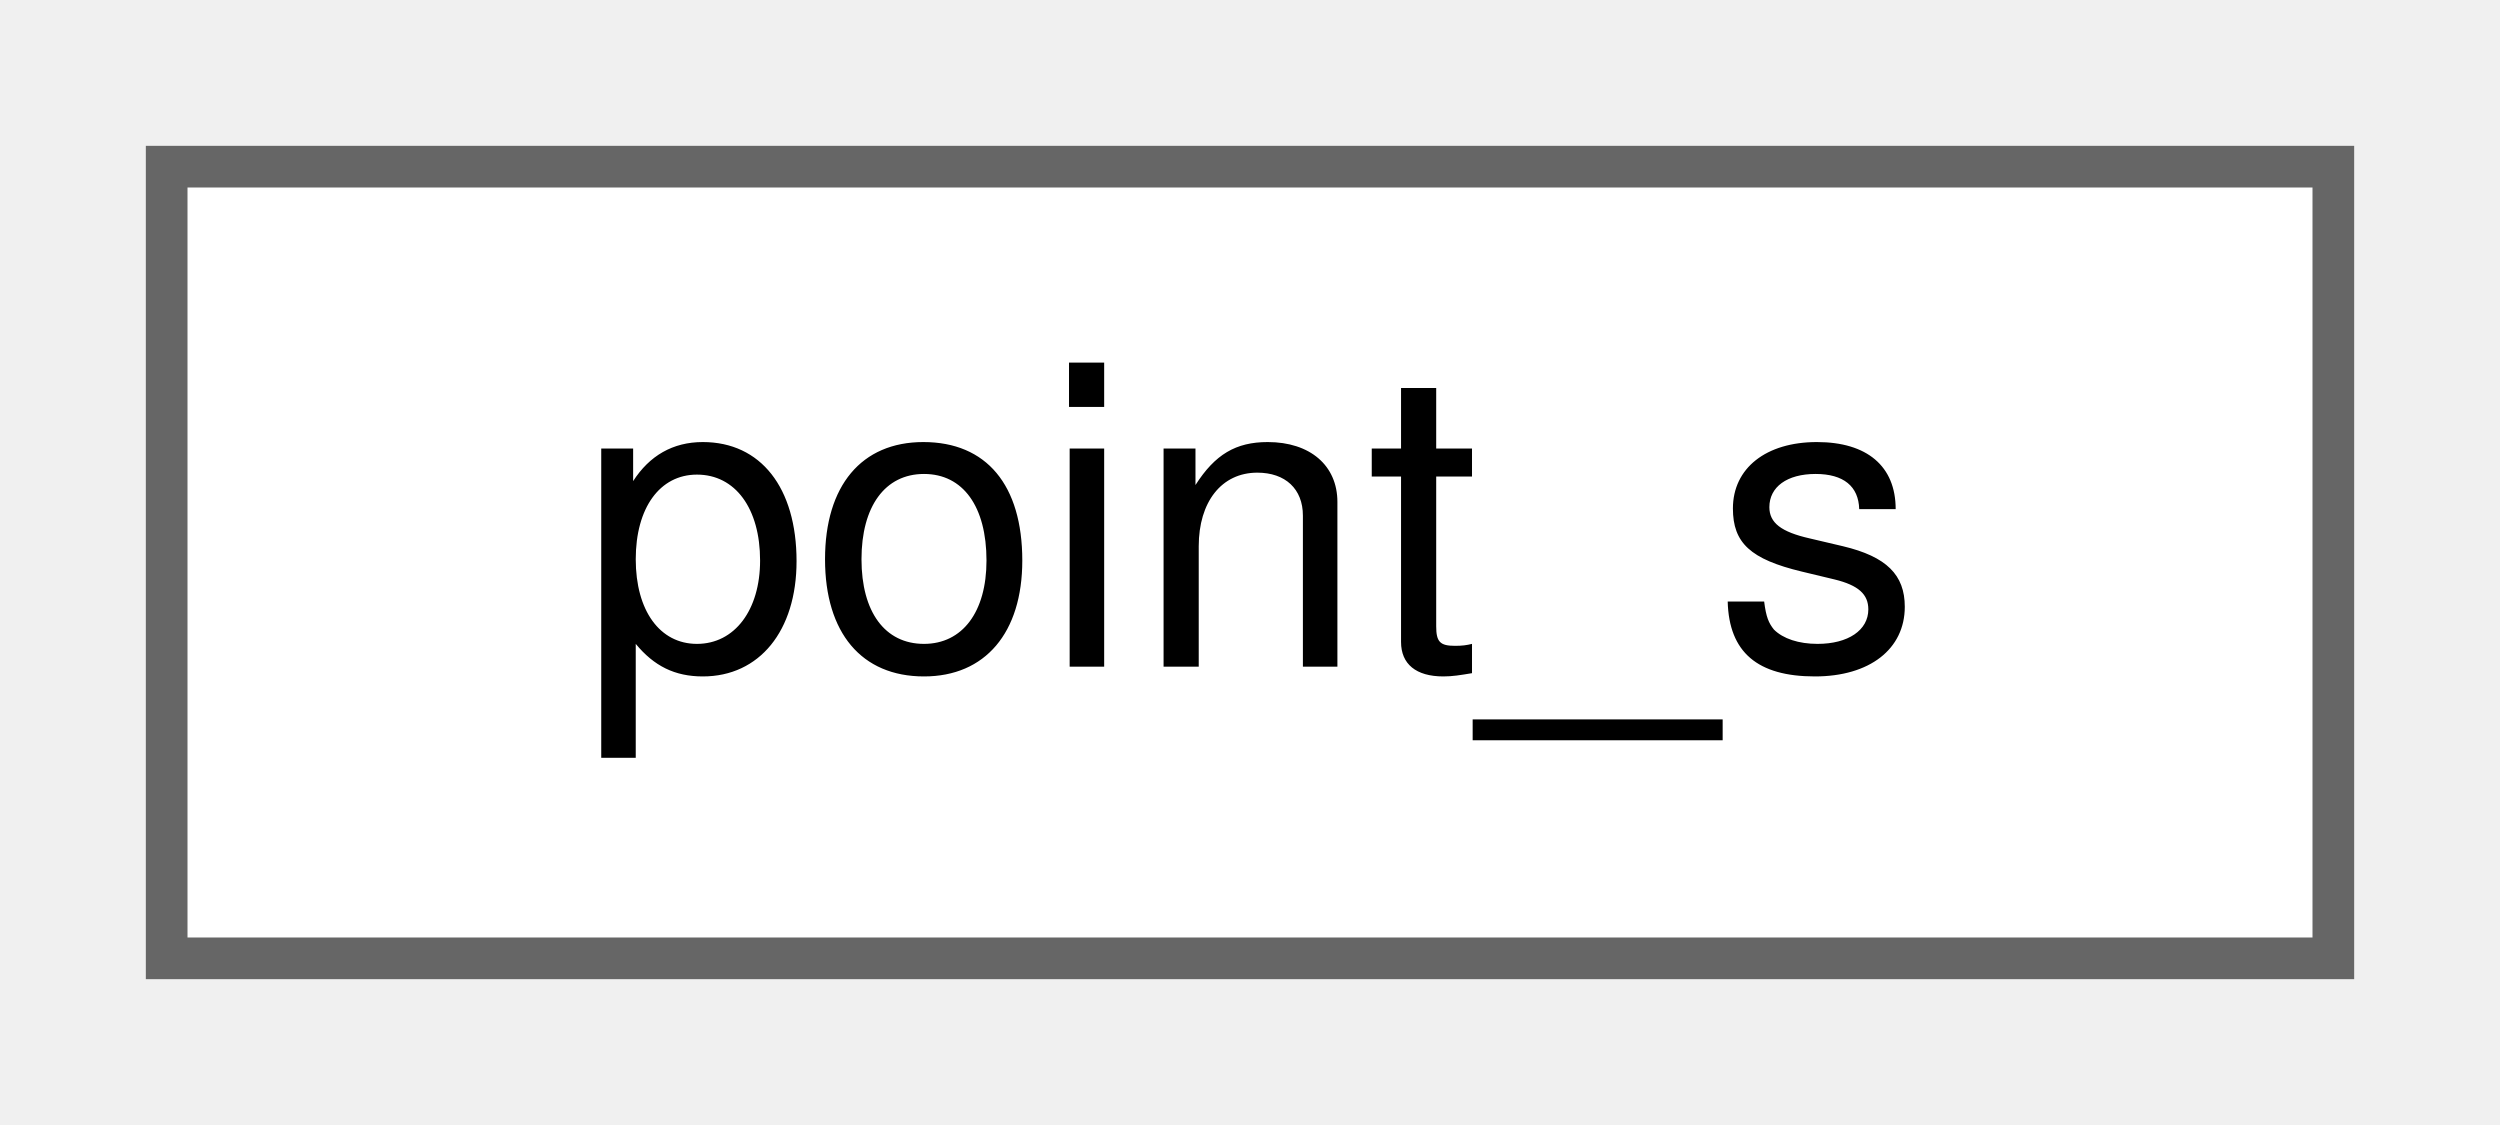
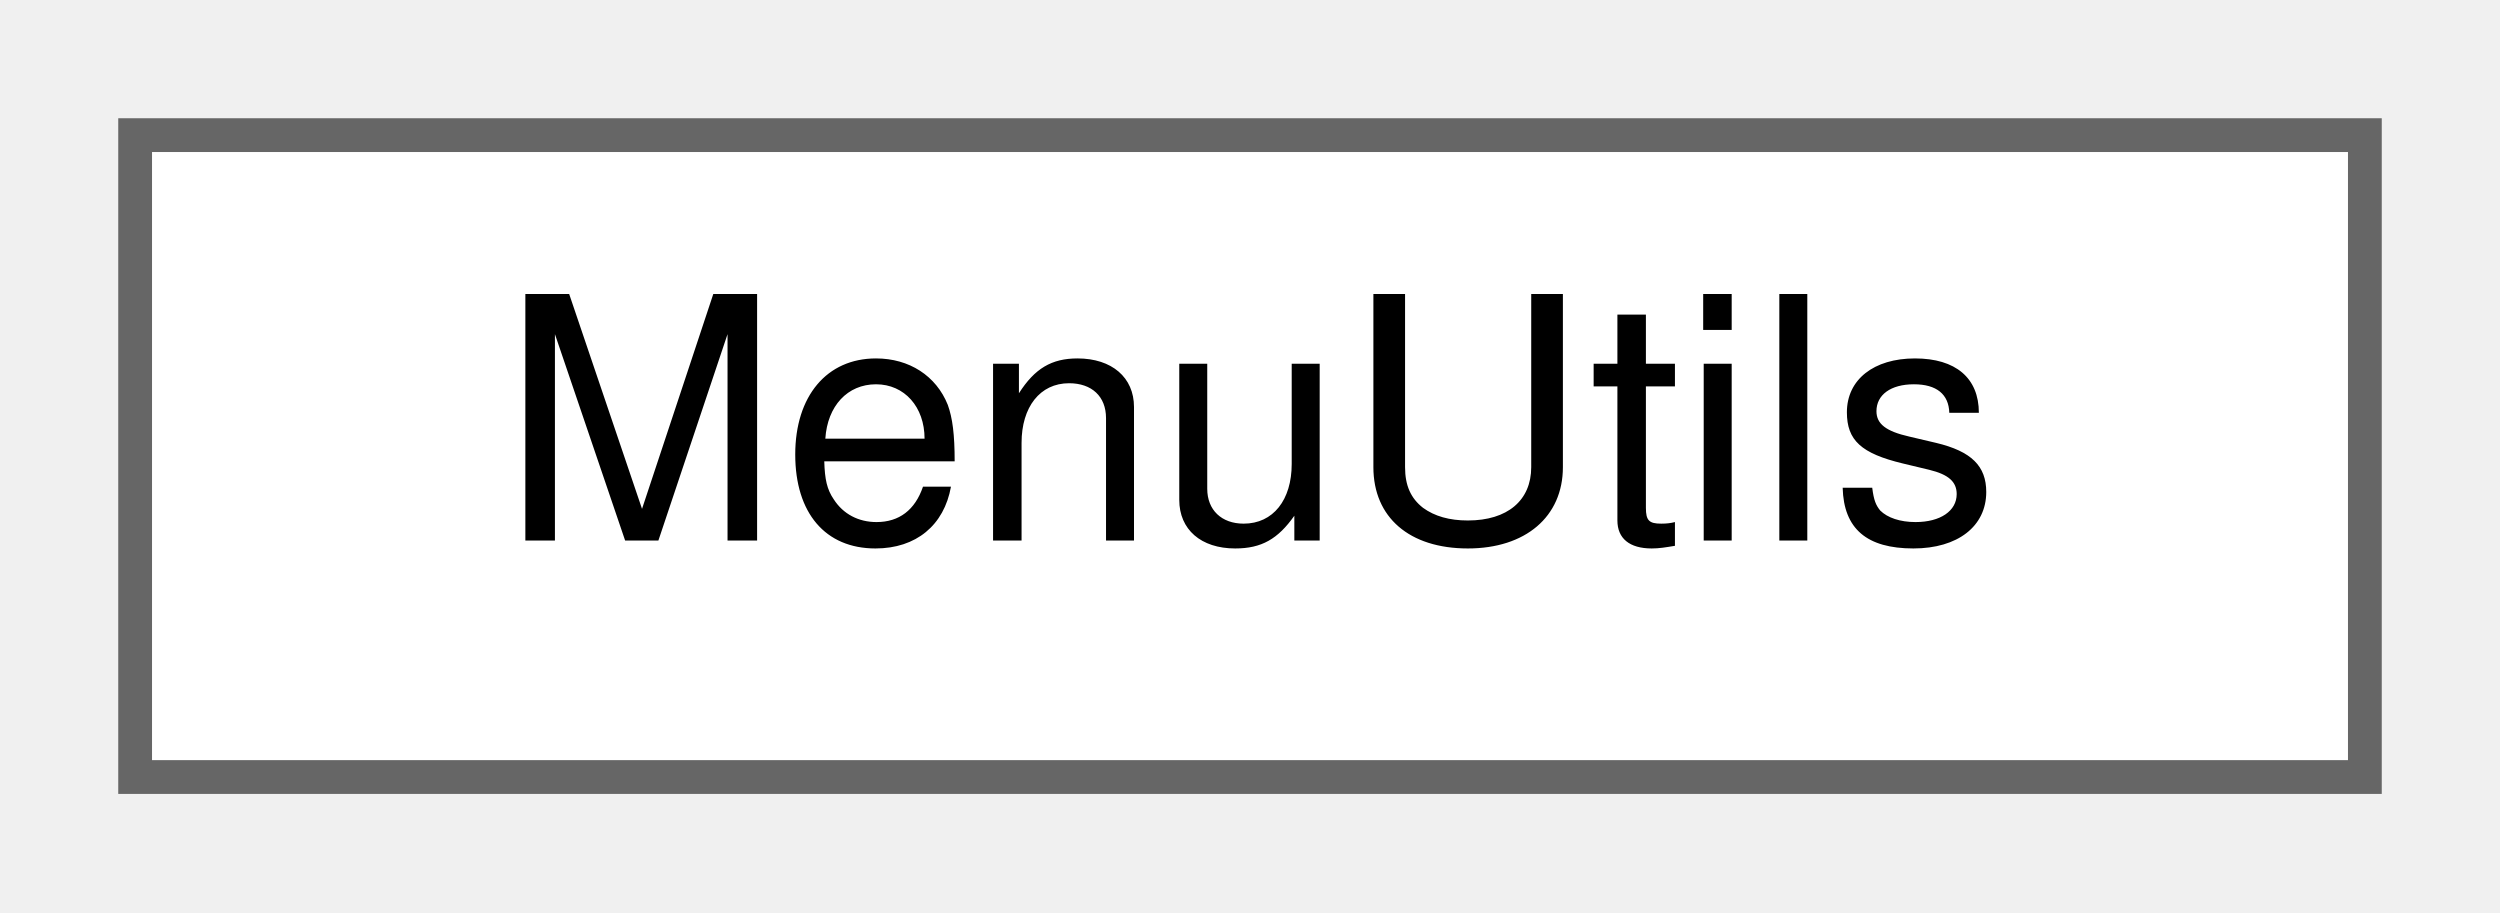
- <svg xmlns="http://www.w3.org/2000/svg" xmlns:xlink="http://www.w3.org/1999/xlink" width="60pt" height="27pt" viewBox="0.00 0.00 60.00 27.00">
+ <svg xmlns="http://www.w3.org/2000/svg" xmlns:xlink="http://www.w3.org/1999/xlink" width="74pt" height="27pt" viewBox="0.00 0.00 74.00 27.00">
  <g id="graph0" class="graph" transform="scale(1 1) rotate(0) translate(4 23)">
    <g id="Node000000" class="node">
      <g id="a_Node000000">
-         <a xlink:href="structpoint__s.html" target="_top" xlink:title=" ">
-           <polygon fill="white" stroke="#666666" points="52,-19 0,-19 0,0 52,0 52,-19" />
-           <text text-anchor="middle" x="26" y="-7" font-family="Helvetica,sans-Serif" font-size="10.00">point_s</text>
+         <a xlink:href="classMenuUtils.html" target="_top" xlink:title=" ">
+           <polygon fill="white" stroke="#666666" points="66,-19 0,-19 0,0 66,0 66,-19" />
+           <text text-anchor="middle" x="33" y="-7" font-family="Helvetica,sans-Serif" font-size="10.00">MenuUtils</text>
        </a>
      </g>
    </g>
  </g>
</svg>
